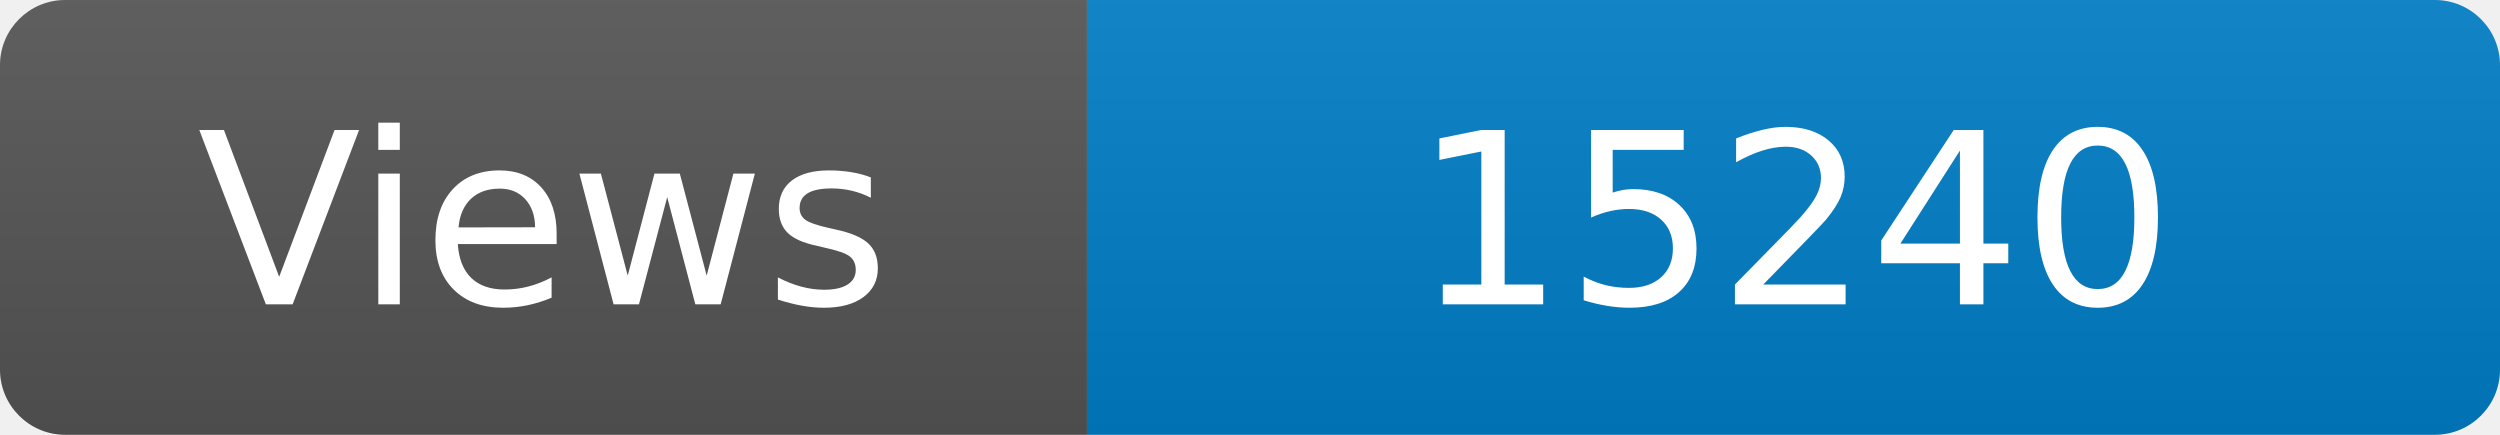
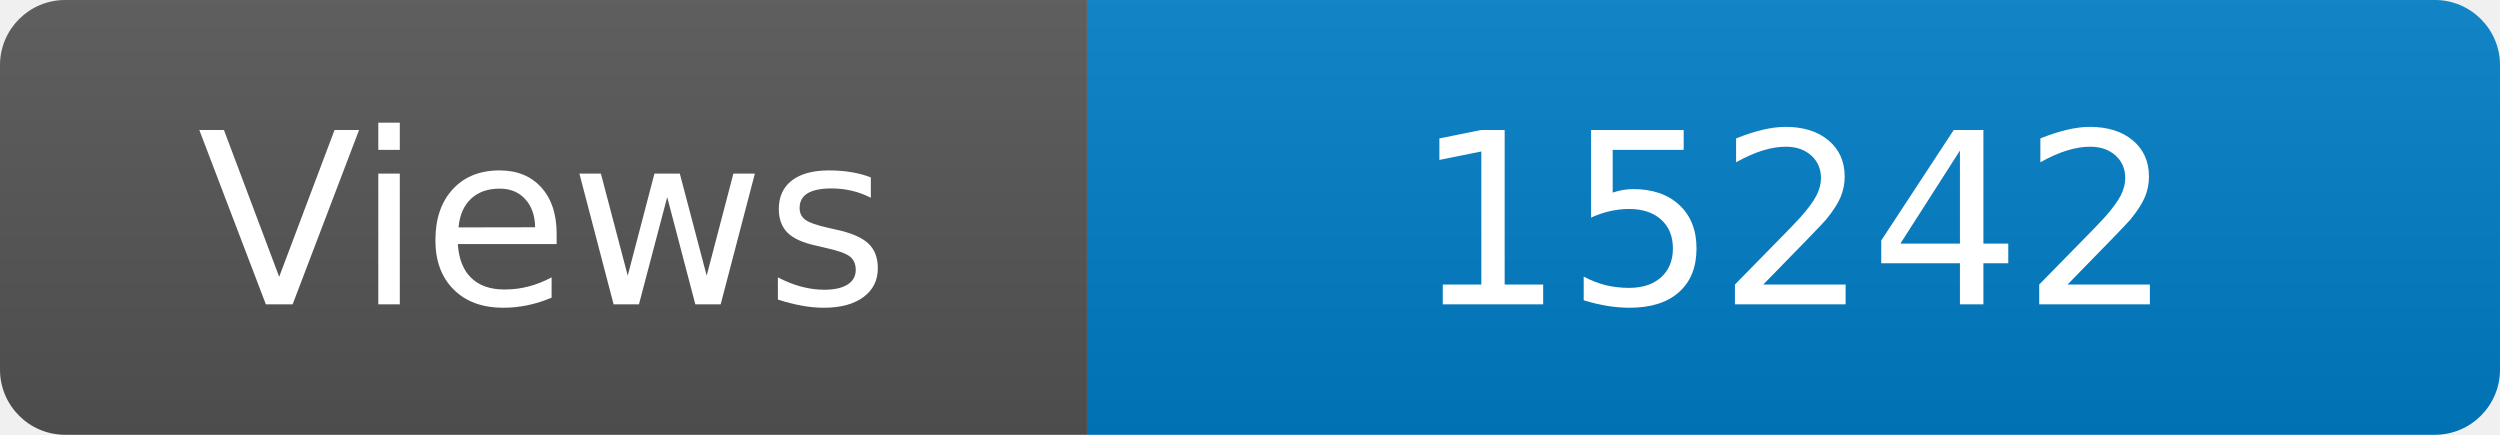
<svg xmlns="http://www.w3.org/2000/svg" width="115" height="20" role="img" aria-label="Maintained?: yes">
  <linearGradient id="s" x2="0" y2="100%">
    <stop offset="0" stop-color="#bbb" stop-opacity=".1" />
    <stop offset="1" stop-opacity=".1" />
  </linearGradient>
  <clipPath id="r">
    <rect width="115" height="20" rx="3" fill="#fff" />
  </clipPath>
  <g clip-path="url(#r)">
    <rect width="50" height="20" fill="#555" />
    <rect x="50" width="160" height="20" fill="#007ec6" />
    <rect width="115" height="20" fill="url(#s)" />
  </g>
  <g fill="#fff" text-anchor="middle" font-family="Verdana,Geneva,DejaVu Sans,sans-serif" font-size="110">
    <text x="250" y="140" transform="scale(.1)" fill="#fff">Views</text>
-     <text x="825" y="140" transform="scale(.1)" fill="#fff">15240</text>
+     <text x="825" y="140" transform="scale(.1)" fill="#fff">15242</text>
  </g>
</svg>
